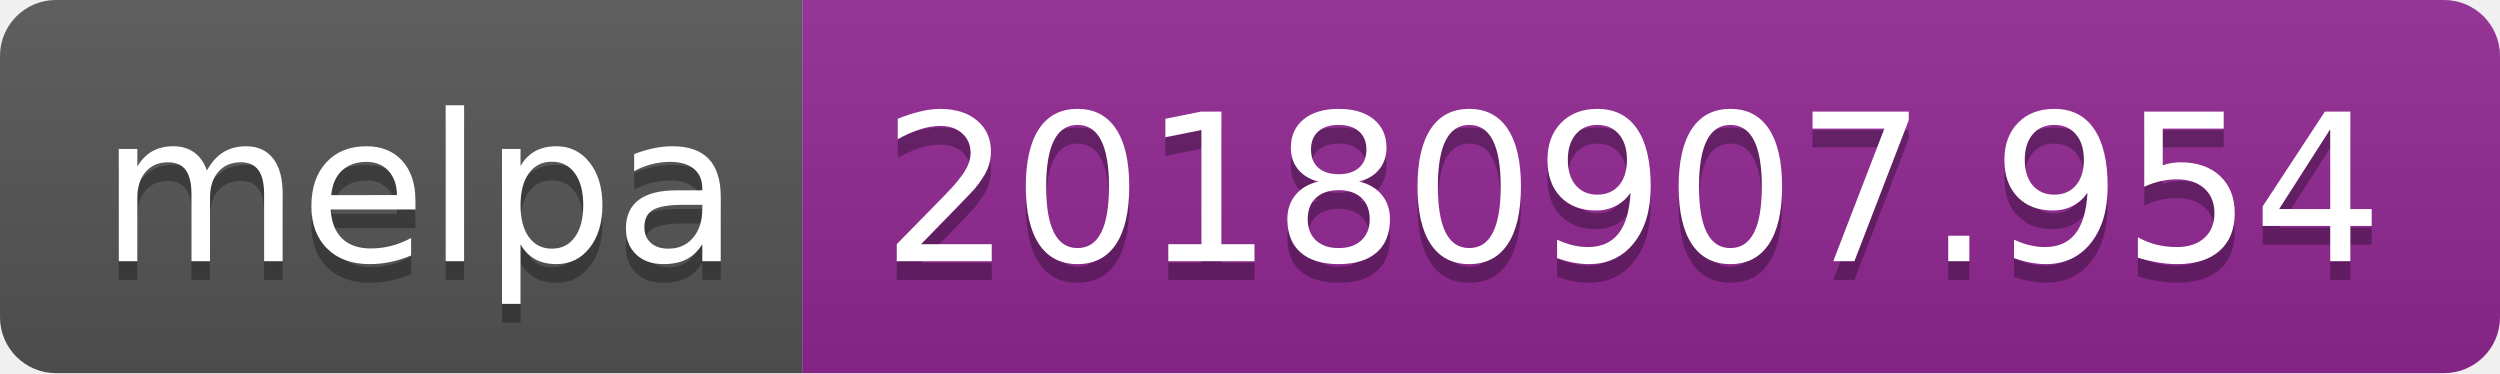
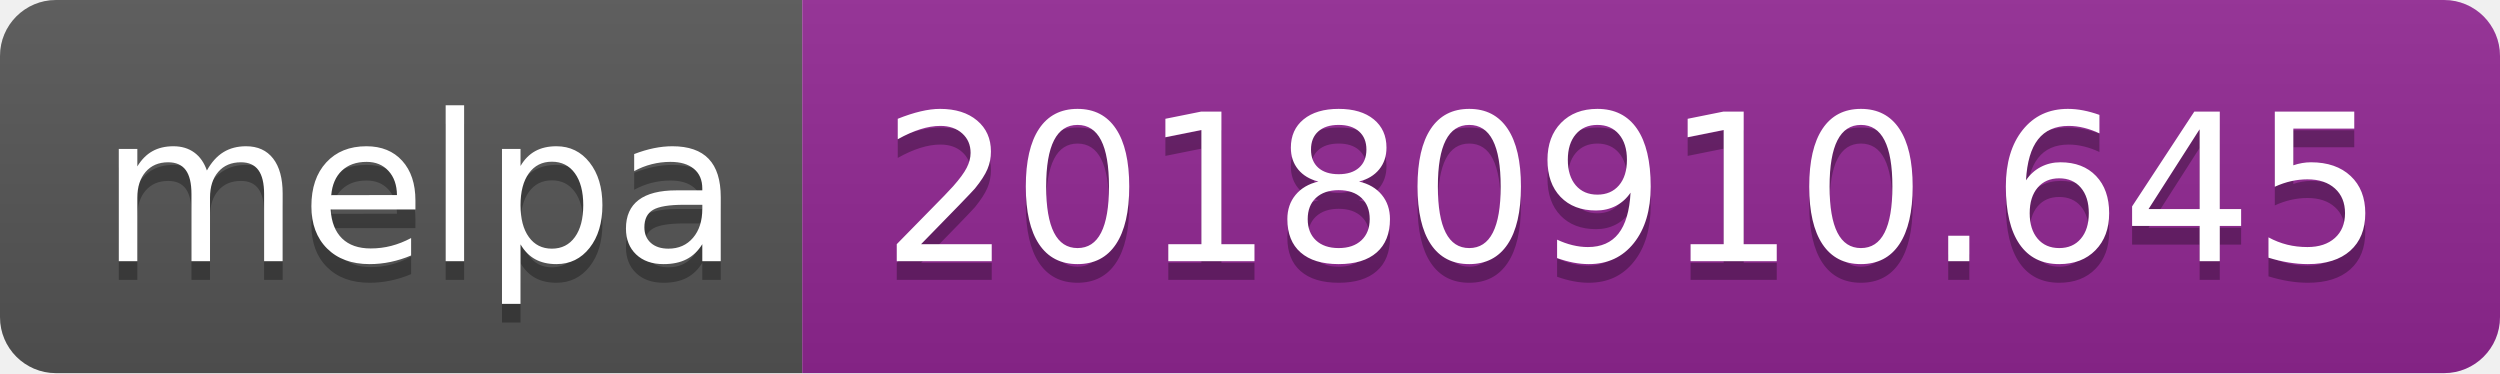
<svg xmlns="http://www.w3.org/2000/svg" width="134" height="20">
  <linearGradient id="b" x2="0" y2="100%">
    <stop offset="0" stop-color="#bbb" stop-opacity=".1" />
    <stop offset="1" stop-opacity=".1" />
  </linearGradient>
  <clipPath id="a">
    <rect width="134" height="20" rx="3" fill="#fff" />
  </clipPath>
  <g clip-path="url(#a)">
    <path fill="#555" d="M0 0h43v20H0z" />
    <path fill="#922793" d="M43 0h91v20H43z" />
    <path fill="url(#b)" d="M0 0h134v20H0z" />
  </g>
  <g fill="#fff" text-anchor="middle" font-family="DejaVu Sans,Verdana,Geneva,sans-serif" font-size="110">
    <text x="225" y="150" fill="#010101" fill-opacity=".3" transform="scale(.1)" textLength="330">melpa</text>
    <text x="225" y="140" transform="scale(.1)" textLength="330">melpa</text>
-     <text x="875" y="150" fill="#010101" fill-opacity=".3" transform="scale(.1)" textLength="810">20180907.954</text>
-     <text x="875" y="140" transform="scale(.1)" textLength="810">20180907.954</text>
+     <text x="875" y="150" fill="#010101" fill-opacity=".3" transform="scale(.1)" textLength="810">20180910.645</text>
+     <text x="875" y="140" transform="scale(.1)" textLength="810">20180910.645</text>
  </g>
</svg>
